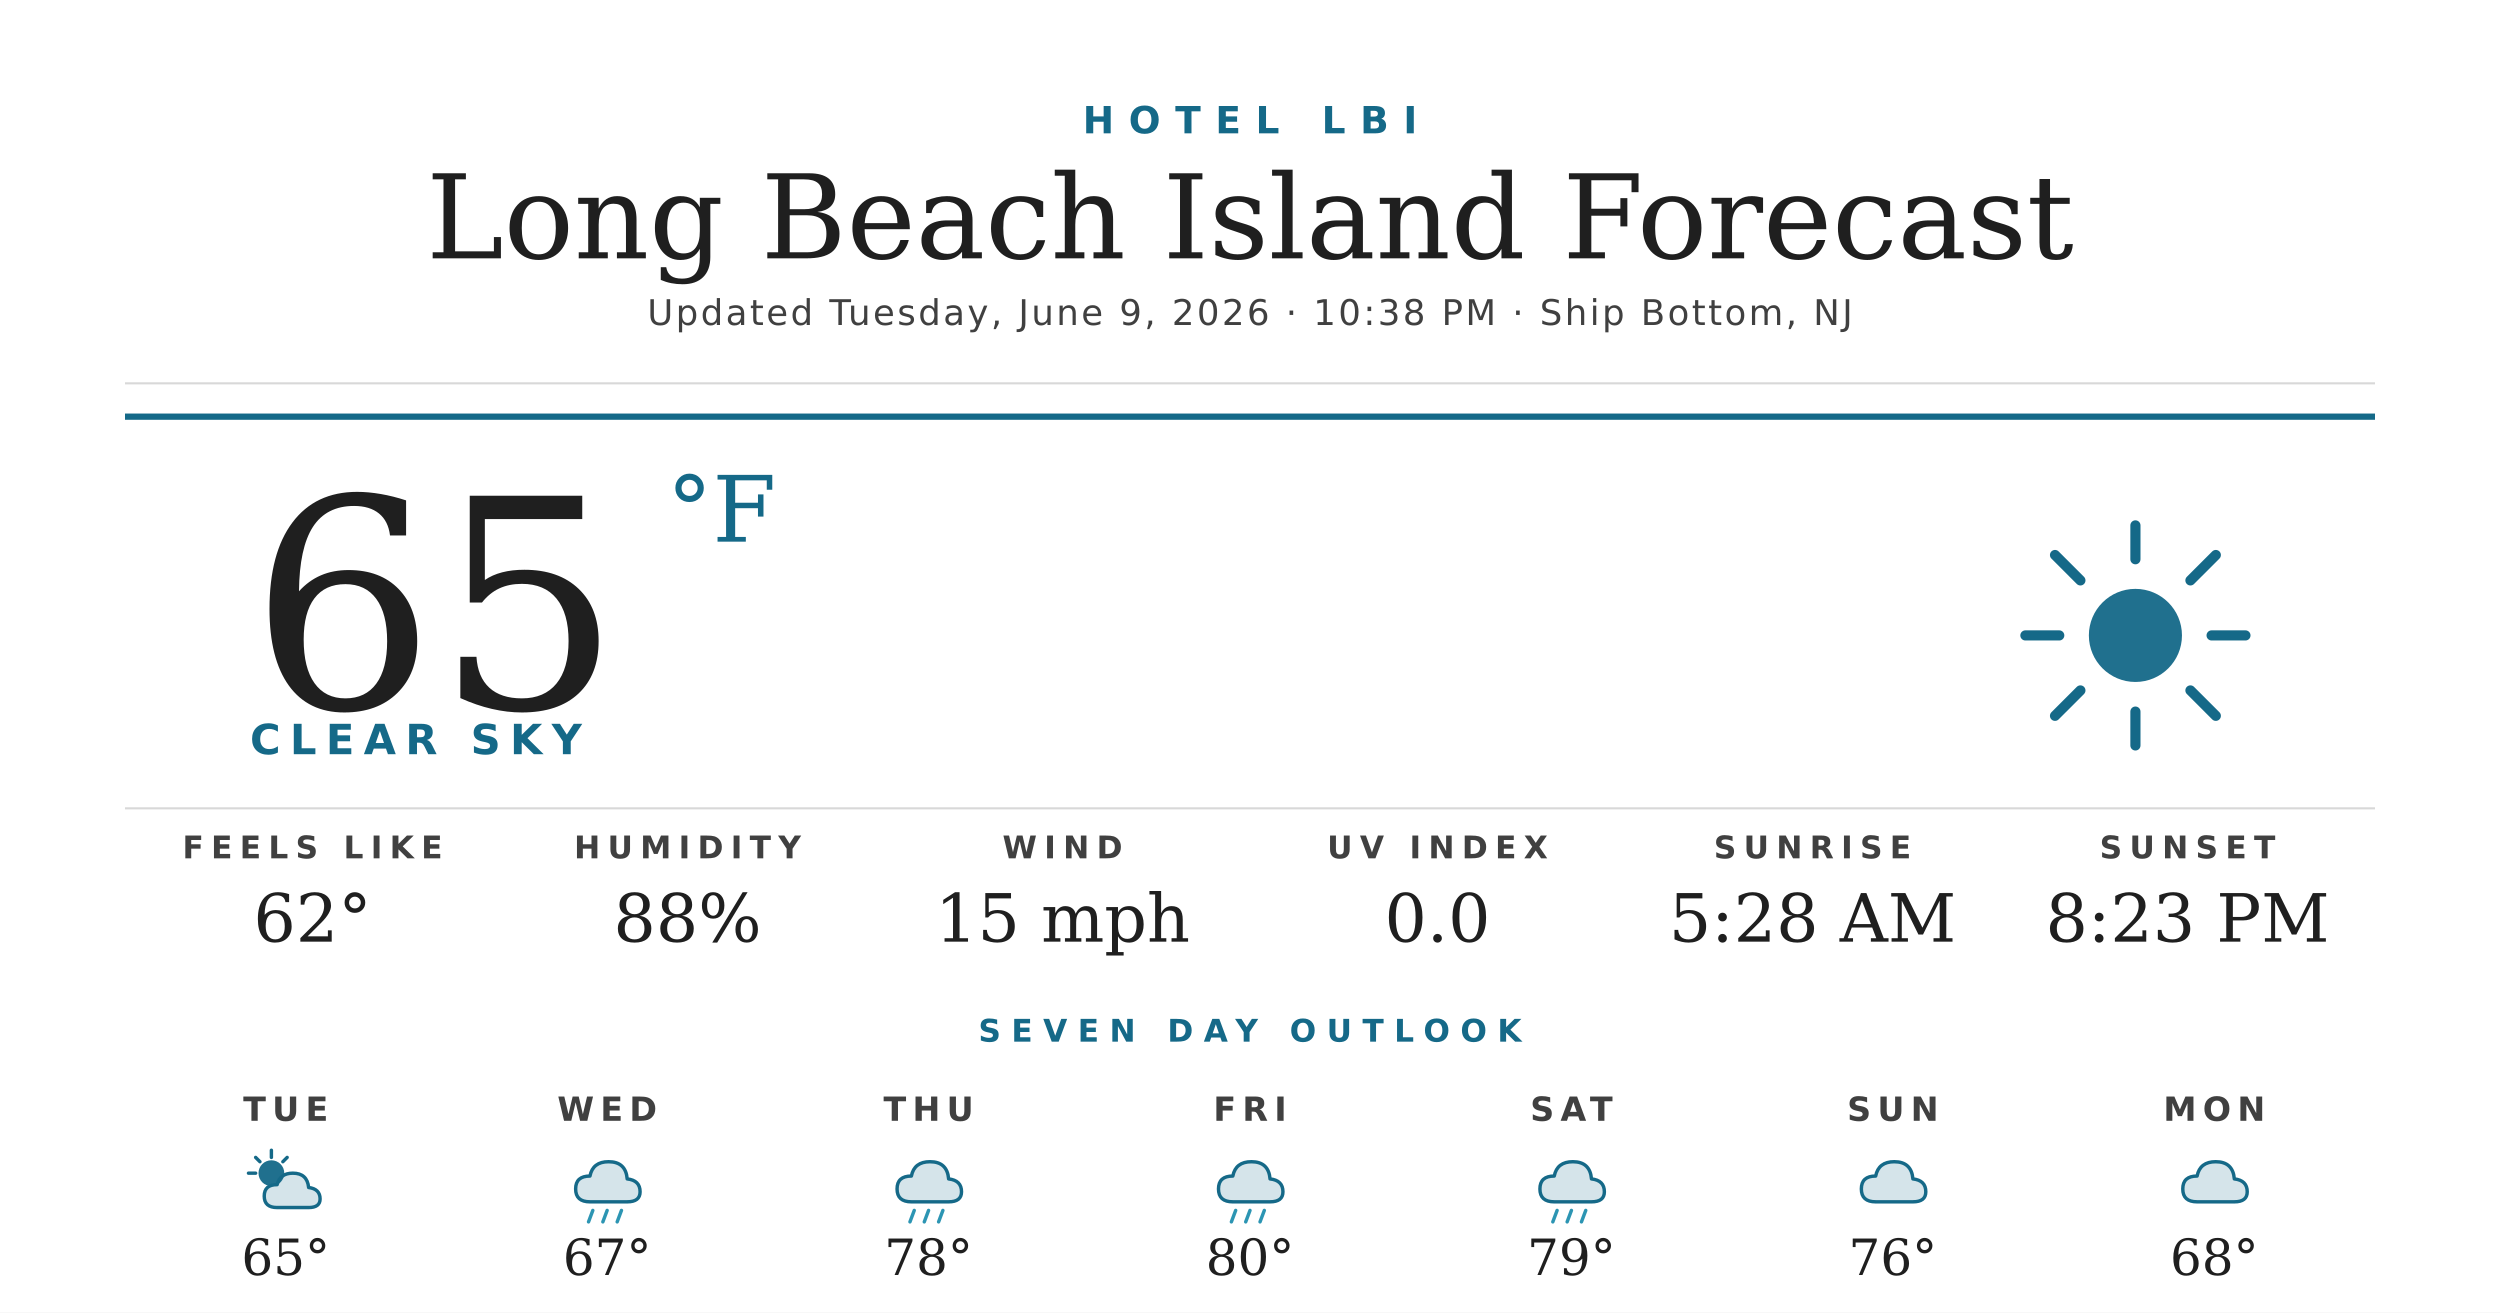
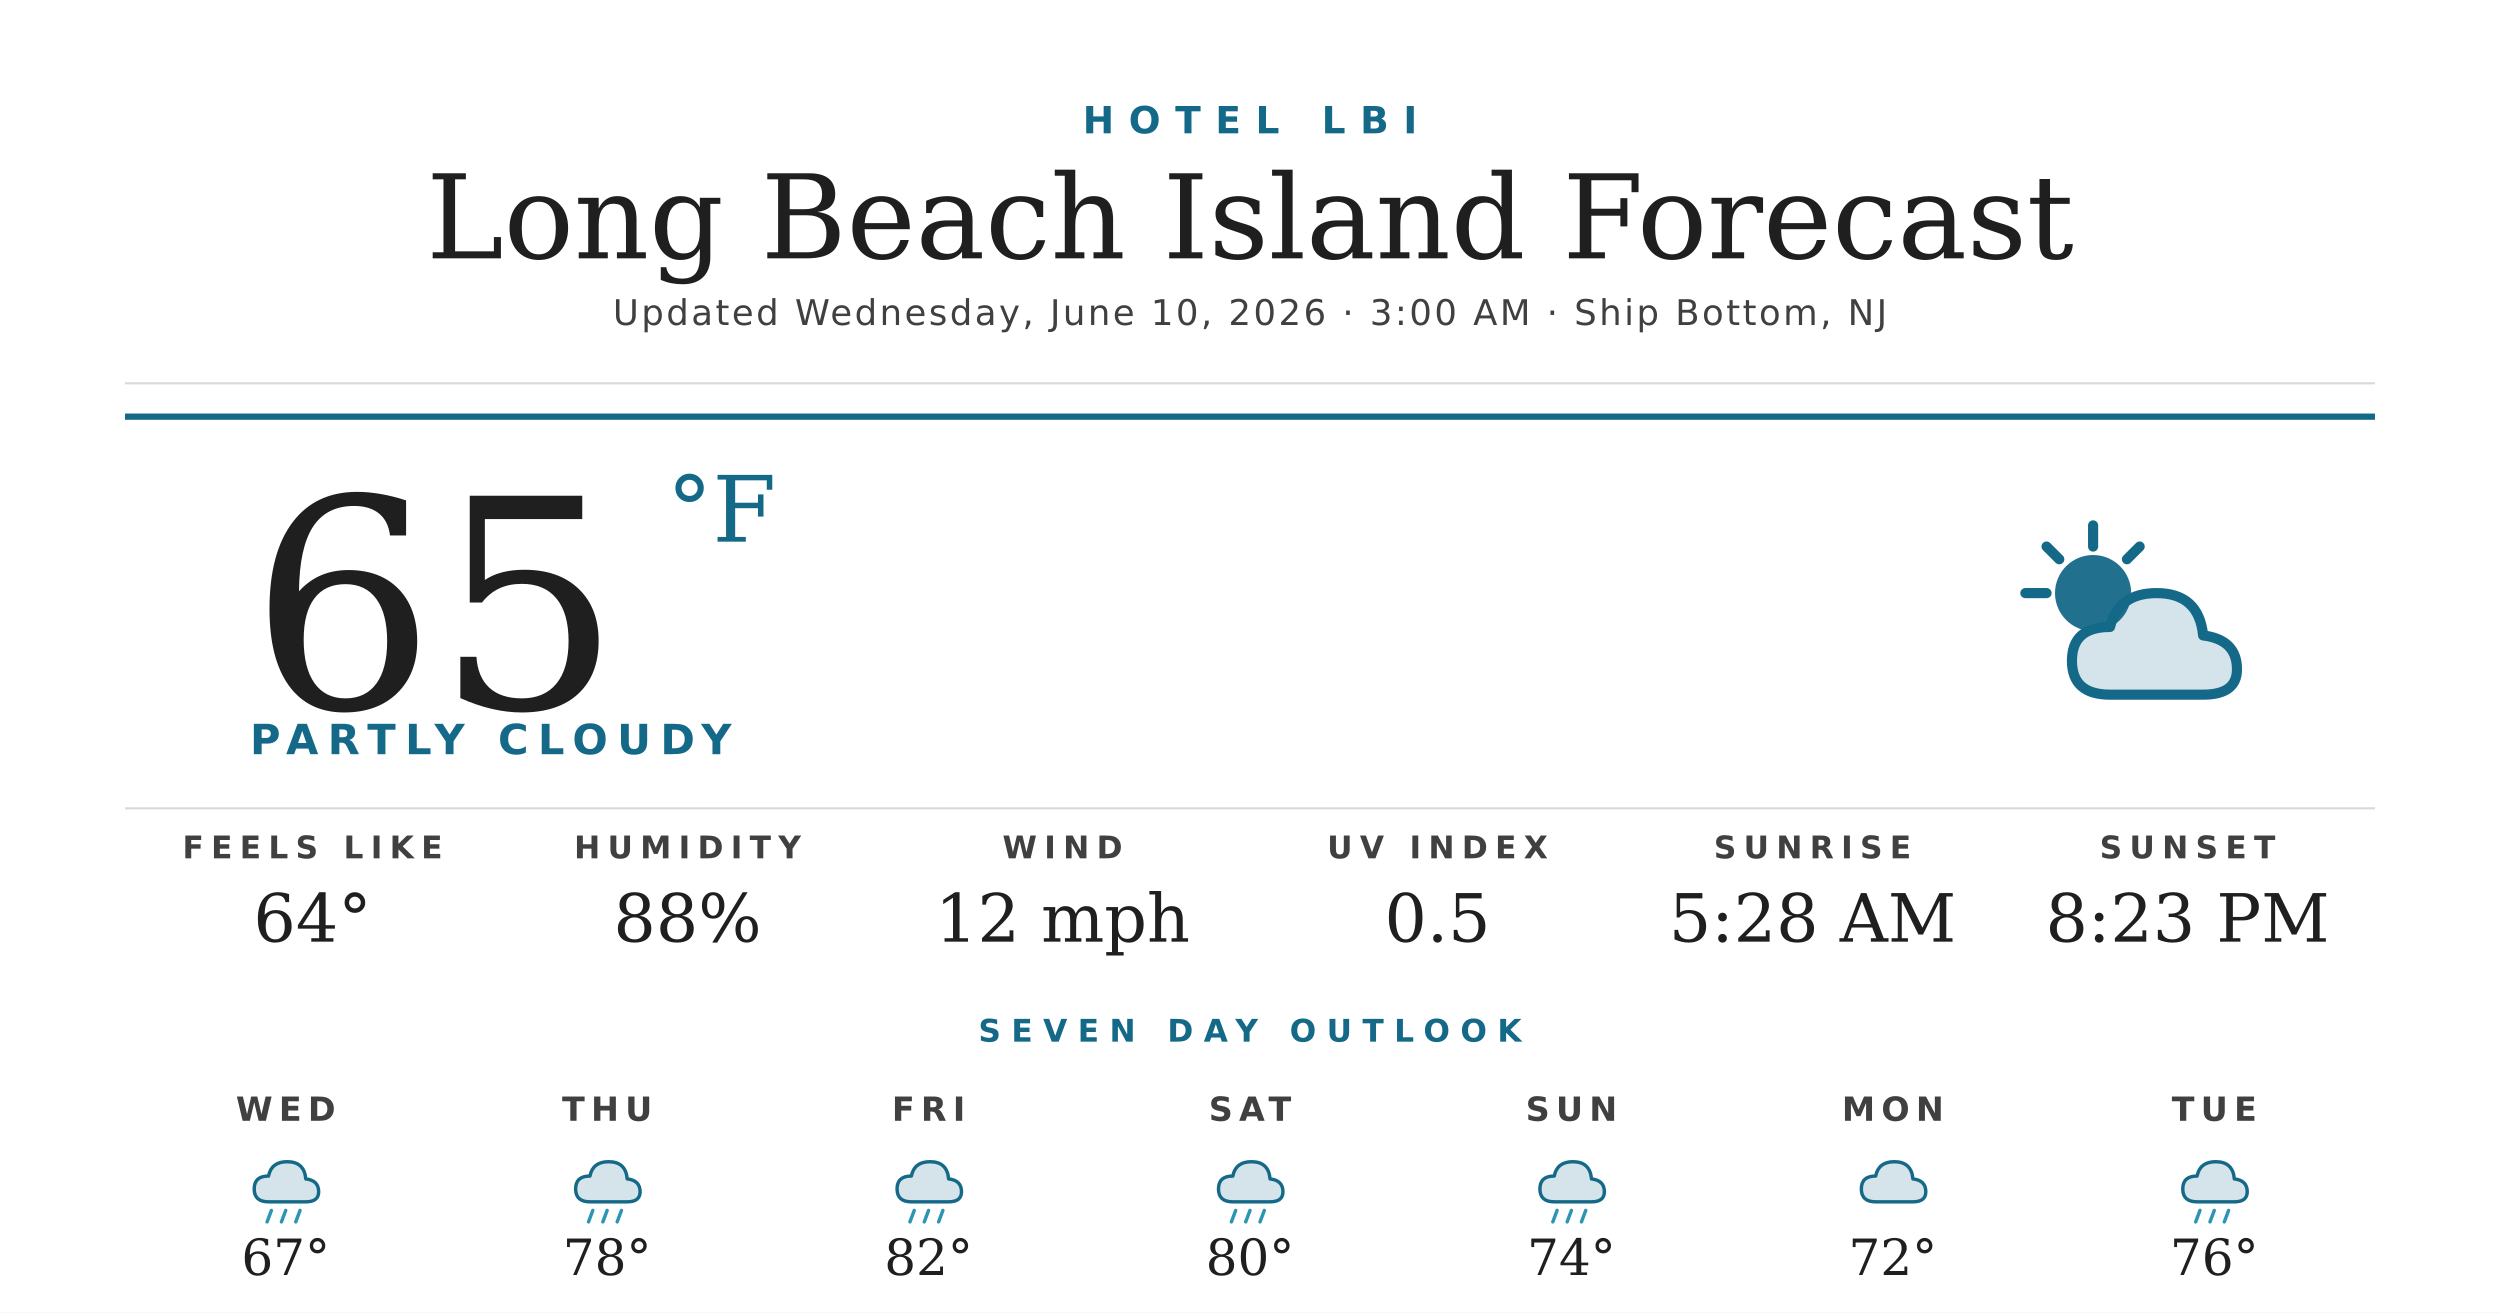
<svg xmlns="http://www.w3.org/2000/svg" width="1200" height="630" viewBox="0 0 1200 630">
  <rect width="1200" height="630" fill="#ffffff" />
  <text x="600" y="64" text-anchor="middle" font-family="'Montserrat Bold', 'Montserrat', 'DejaVu Sans', Helvetica, Arial, sans-serif" font-size="18" font-weight="700" fill="#156988" letter-spacing="7">HOTEL LBI</text>
  <text x="600" y="124" text-anchor="middle" font-family="'Prata', 'DejaVu Serif', Georgia, serif" font-size="56" fill="#1f1f1f">Long Beach Island Forecast</text>
-   <text x="600" y="156" text-anchor="middle" font-family="'Montserrat', 'DejaVu Sans', Helvetica, Arial, sans-serif" font-size="17" font-weight="500" fill="#404040" letter-spacing="1.2">Updated Tuesday, June 9, 2026 · 10:38 PM · Ship Bottom, NJ</text>
+   <text x="600" y="156" text-anchor="middle" font-family="'Montserrat', 'DejaVu Sans', Helvetica, Arial, sans-serif" font-size="17" font-weight="500" fill="#404040" letter-spacing="1.2">Updated Wednesday, June 10, 2026 · 3:00 AM · Ship Bottom, NJ</text>
  <line x1="60" y1="184" x2="1140" y2="184" stroke="#d8d8d8" stroke-width="1" />
  <line x1="60" y1="200" x2="1140" y2="200" stroke="#156988" stroke-width="3" />
  <text x="120" y="340" font-family="'Prata', 'DejaVu Serif', Georgia, serif" font-size="140" fill="#1f1f1f">65</text>
  <text x="320" y="260" font-family="'Prata', 'DejaVu Serif', Georgia, serif" font-size="44" fill="#156988">°F</text>
-   <text x="120" y="362" font-family="'Montserrat Bold', 'Montserrat', 'DejaVu Sans', Helvetica, Arial, sans-serif" font-size="20" font-weight="700" fill="#156988" letter-spacing="4.5">CLEAR SKY</text>
+   <text x="120" y="362" font-family="'Montserrat Bold', 'Montserrat', 'DejaVu Sans', Helvetica, Arial, sans-serif" font-size="20" font-weight="700" fill="#156988" letter-spacing="4.5">PARTLY CLOUDY</text>
  <g transform="translate(960,240) scale(2.03125)">
-     <circle cx="32" cy="32" r="11" fill="#156988" opacity="0.95" />
-     <g stroke="#156988" stroke-width="2.4" stroke-linecap="round">
-       <line x1="32" y1="6" x2="32" y2="14" />
-       <line x1="32" y1="50" x2="32" y2="58" />
-       <line x1="6" y1="32" x2="14" y2="32" />
-       <line x1="50" y1="32" x2="58" y2="32" />
-       <line x1="13" y1="13" x2="19" y2="19" />
-       <line x1="45" y1="45" x2="51" y2="51" />
-       <line x1="13" y1="51" x2="19" y2="45" />
-       <line x1="45" y1="19" x2="51" y2="13" />
-     </g>
-   </g>
-   <line x1="60" y1="388" x2="1140" y2="388" stroke="#d8d8d8" stroke-width="1" />
-   <text x="150" y="412" text-anchor="middle" font-family="'Montserrat Bold', 'Montserrat', 'DejaVu Sans', Helvetica, Arial, sans-serif" font-size="15" font-weight="700" fill="#404040" letter-spacing="3.5">FEELS LIKE</text>
-   <text x="150" y="452" text-anchor="middle" font-family="'Prata', 'DejaVu Serif', Georgia, serif" font-size="32" fill="#1f1f1f">62°</text>
-   <text x="330" y="412" text-anchor="middle" font-family="'Montserrat Bold', 'Montserrat', 'DejaVu Sans', Helvetica, Arial, sans-serif" font-size="15" font-weight="700" fill="#404040" letter-spacing="3.5">HUMIDITY</text>
-   <text x="330" y="452" text-anchor="middle" font-family="'Prata', 'DejaVu Serif', Georgia, serif" font-size="32" fill="#1f1f1f">88%</text>
-   <text x="510" y="412" text-anchor="middle" font-family="'Montserrat Bold', 'Montserrat', 'DejaVu Sans', Helvetica, Arial, sans-serif" font-size="15" font-weight="700" fill="#404040" letter-spacing="3.5">WIND</text>
-   <text x="510" y="452" text-anchor="middle" font-family="'Prata', 'DejaVu Serif', Georgia, serif" font-size="32" fill="#1f1f1f">15 mph</text>
-   <text x="690" y="412" text-anchor="middle" font-family="'Montserrat Bold', 'Montserrat', 'DejaVu Sans', Helvetica, Arial, sans-serif" font-size="15" font-weight="700" fill="#404040" letter-spacing="3.5">UV INDEX</text>
-   <text x="690" y="452" text-anchor="middle" font-family="'Prata', 'DejaVu Serif', Georgia, serif" font-size="32" fill="#1f1f1f">0.0</text>
-   <text x="870" y="412" text-anchor="middle" font-family="'Montserrat Bold', 'Montserrat', 'DejaVu Sans', Helvetica, Arial, sans-serif" font-size="15" font-weight="700" fill="#404040" letter-spacing="3.5">SUNRISE</text>
-   <text x="870" y="452" text-anchor="middle" font-family="'Prata', 'DejaVu Serif', Georgia, serif" font-size="32" fill="#1f1f1f">5:28 AM</text>
-   <text x="1050" y="412" text-anchor="middle" font-family="'Montserrat Bold', 'Montserrat', 'DejaVu Sans', Helvetica, Arial, sans-serif" font-size="15" font-weight="700" fill="#404040" letter-spacing="3.5">SUNSET</text>
-   <text x="1050" y="452" text-anchor="middle" font-family="'Prata', 'DejaVu Serif', Georgia, serif" font-size="32" fill="#1f1f1f">8:23 PM</text>
-   <text x="600" y="500" text-anchor="middle" font-family="'Montserrat Bold', 'Montserrat', 'DejaVu Sans', Helvetica, Arial, sans-serif" font-size="15" font-weight="700" fill="#156988" letter-spacing="5">SEVEN DAY OUTLOOK</text>
-   <text x="137.143" y="538" text-anchor="middle" font-family="'Montserrat Bold', 'Montserrat', 'DejaVu Sans', Helvetica, Arial, sans-serif" font-size="16" font-weight="700" fill="#404040" letter-spacing="3">TUE</text>
-   <g transform="translate(115.1429,548) scale(0.6875)">
    <circle cx="22" cy="22" r="9" fill="#156988" opacity="0.95" />
    <g stroke="#156988" stroke-width="2.4" stroke-linecap="round">
      <line x1="22" y1="6" x2="22" y2="11" />
      <line x1="6" y1="22" x2="11" y2="22" />
      <line x1="11" y1="11" x2="14" y2="14" />
      <line x1="33" y1="11" x2="30" y2="14" />
    </g>
    <path d="M26 46 Q17 46 17 38 Q17 30 26 30 Q28 22 37 22 Q47 22 48 32 Q56 33 56 40 Q56 46 48 46 Z" fill="#156988" opacity="0.18" />
    <path d="M26 46 Q17 46 17 38 Q17 30 26 30 Q28 22 37 22 Q47 22 48 32 Q56 33 56 40 Q56 46 48 46 Z" fill="none" stroke="#156988" stroke-width="2.4" stroke-linejoin="round" />
  </g>
-   <text x="137.143" y="612" text-anchor="middle" font-family="'Prata', 'DejaVu Serif', Georgia, serif" font-size="24" fill="#1f1f1f">65°</text>
-   <text x="291.429" y="538" text-anchor="middle" font-family="'Montserrat Bold', 'Montserrat', 'DejaVu Sans', Helvetica, Arial, sans-serif" font-size="16" font-weight="700" fill="#404040" letter-spacing="3">WED</text>
+   <line x1="60" y1="388" x2="1140" y2="388" stroke="#d8d8d8" stroke-width="1" />
+   <text x="150" y="412" text-anchor="middle" font-family="'Montserrat Bold', 'Montserrat', 'DejaVu Sans', Helvetica, Arial, sans-serif" font-size="15" font-weight="700" fill="#404040" letter-spacing="3.5">FEELS LIKE</text>
+   <text x="150" y="452" text-anchor="middle" font-family="'Prata', 'DejaVu Serif', Georgia, serif" font-size="32" fill="#1f1f1f">64°</text>
+   <text x="330" y="412" text-anchor="middle" font-family="'Montserrat Bold', 'Montserrat', 'DejaVu Sans', Helvetica, Arial, sans-serif" font-size="15" font-weight="700" fill="#404040" letter-spacing="3.5">HUMIDITY</text>
+   <text x="330" y="452" text-anchor="middle" font-family="'Prata', 'DejaVu Serif', Georgia, serif" font-size="32" fill="#1f1f1f">88%</text>
+   <text x="510" y="412" text-anchor="middle" font-family="'Montserrat Bold', 'Montserrat', 'DejaVu Sans', Helvetica, Arial, sans-serif" font-size="15" font-weight="700" fill="#404040" letter-spacing="3.5">WIND</text>
+   <text x="510" y="452" text-anchor="middle" font-family="'Prata', 'DejaVu Serif', Georgia, serif" font-size="32" fill="#1f1f1f">12 mph</text>
+   <text x="690" y="412" text-anchor="middle" font-family="'Montserrat Bold', 'Montserrat', 'DejaVu Sans', Helvetica, Arial, sans-serif" font-size="15" font-weight="700" fill="#404040" letter-spacing="3.5">UV INDEX</text>
+   <text x="690" y="452" text-anchor="middle" font-family="'Prata', 'DejaVu Serif', Georgia, serif" font-size="32" fill="#1f1f1f">0.5</text>
+   <text x="870" y="412" text-anchor="middle" font-family="'Montserrat Bold', 'Montserrat', 'DejaVu Sans', Helvetica, Arial, sans-serif" font-size="15" font-weight="700" fill="#404040" letter-spacing="3.5">SUNRISE</text>
+   <text x="870" y="452" text-anchor="middle" font-family="'Prata', 'DejaVu Serif', Georgia, serif" font-size="32" fill="#1f1f1f">5:28 AM</text>
+   <text x="1050" y="412" text-anchor="middle" font-family="'Montserrat Bold', 'Montserrat', 'DejaVu Sans', Helvetica, Arial, sans-serif" font-size="15" font-weight="700" fill="#404040" letter-spacing="3.5">SUNSET</text>
+   <text x="1050" y="452" text-anchor="middle" font-family="'Prata', 'DejaVu Serif', Georgia, serif" font-size="32" fill="#1f1f1f">8:23 PM</text>
+   <text x="600" y="500" text-anchor="middle" font-family="'Montserrat Bold', 'Montserrat', 'DejaVu Sans', Helvetica, Arial, sans-serif" font-size="15" font-weight="700" fill="#156988" letter-spacing="5">SEVEN DAY OUTLOOK</text>
+   <text x="137.143" y="538" text-anchor="middle" font-family="'Montserrat Bold', 'Montserrat', 'DejaVu Sans', Helvetica, Arial, sans-serif" font-size="16" font-weight="700" fill="#404040" letter-spacing="3">WED</text>
+   <g transform="translate(115.1429,548) scale(0.6875)">
+     <path d="M20 42 Q10 42 10 33 Q10 24 20 24 Q22 14 33 14 Q45 14 46 26 Q55 27 55 35 Q55 42 46 42 Z" fill="#156988" opacity="0.18" />
+     <path d="M20 42 Q10 42 10 33 Q10 24 20 24 Q22 14 33 14 Q45 14 46 26 Q55 27 55 35 Q55 42 46 42 Z" fill="none" stroke="#156988" stroke-width="2.4" stroke-linejoin="round" />
+     <g stroke="#2C95B3" stroke-width="2.4" stroke-linecap="round">
+       <line x1="22" y1="48" x2="19" y2="56" />
+       <line x1="32" y1="48" x2="29" y2="56" />
+       <line x1="42" y1="48" x2="39" y2="56" />
+     </g>
+   </g>
+   <text x="137.143" y="612" text-anchor="middle" font-family="'Prata', 'DejaVu Serif', Georgia, serif" font-size="24" fill="#1f1f1f">67°</text>
+   <text x="291.429" y="538" text-anchor="middle" font-family="'Montserrat Bold', 'Montserrat', 'DejaVu Sans', Helvetica, Arial, sans-serif" font-size="16" font-weight="700" fill="#404040" letter-spacing="3">THU</text>
  <g transform="translate(269.4286,548) scale(0.6875)">
    <path d="M20 42 Q10 42 10 33 Q10 24 20 24 Q22 14 33 14 Q45 14 46 26 Q55 27 55 35 Q55 42 46 42 Z" fill="#156988" opacity="0.18" />
    <path d="M20 42 Q10 42 10 33 Q10 24 20 24 Q22 14 33 14 Q45 14 46 26 Q55 27 55 35 Q55 42 46 42 Z" fill="none" stroke="#156988" stroke-width="2.4" stroke-linejoin="round" />
    <g stroke="#2C95B3" stroke-width="2.4" stroke-linecap="round">
      <line x1="22" y1="48" x2="19" y2="56" />
      <line x1="32" y1="48" x2="29" y2="56" />
      <line x1="42" y1="48" x2="39" y2="56" />
    </g>
  </g>
-   <text x="291.429" y="612" text-anchor="middle" font-family="'Prata', 'DejaVu Serif', Georgia, serif" font-size="24" fill="#1f1f1f">67°</text>
-   <text x="445.714" y="538" text-anchor="middle" font-family="'Montserrat Bold', 'Montserrat', 'DejaVu Sans', Helvetica, Arial, sans-serif" font-size="16" font-weight="700" fill="#404040" letter-spacing="3">THU</text>
+   <text x="291.429" y="612" text-anchor="middle" font-family="'Prata', 'DejaVu Serif', Georgia, serif" font-size="24" fill="#1f1f1f">78°</text>
+   <text x="445.714" y="538" text-anchor="middle" font-family="'Montserrat Bold', 'Montserrat', 'DejaVu Sans', Helvetica, Arial, sans-serif" font-size="16" font-weight="700" fill="#404040" letter-spacing="3">FRI</text>
  <g transform="translate(423.7143,548) scale(0.6875)">
    <path d="M20 42 Q10 42 10 33 Q10 24 20 24 Q22 14 33 14 Q45 14 46 26 Q55 27 55 35 Q55 42 46 42 Z" fill="#156988" opacity="0.18" />
    <path d="M20 42 Q10 42 10 33 Q10 24 20 24 Q22 14 33 14 Q45 14 46 26 Q55 27 55 35 Q55 42 46 42 Z" fill="none" stroke="#156988" stroke-width="2.4" stroke-linejoin="round" />
    <g stroke="#2C95B3" stroke-width="2.4" stroke-linecap="round">
      <line x1="22" y1="48" x2="19" y2="56" />
      <line x1="32" y1="48" x2="29" y2="56" />
      <line x1="42" y1="48" x2="39" y2="56" />
    </g>
  </g>
-   <text x="445.714" y="612" text-anchor="middle" font-family="'Prata', 'DejaVu Serif', Georgia, serif" font-size="24" fill="#1f1f1f">78°</text>
-   <text x="600" y="538" text-anchor="middle" font-family="'Montserrat Bold', 'Montserrat', 'DejaVu Sans', Helvetica, Arial, sans-serif" font-size="16" font-weight="700" fill="#404040" letter-spacing="3">FRI</text>
+   <text x="445.714" y="612" text-anchor="middle" font-family="'Prata', 'DejaVu Serif', Georgia, serif" font-size="24" fill="#1f1f1f">82°</text>
+   <text x="600" y="538" text-anchor="middle" font-family="'Montserrat Bold', 'Montserrat', 'DejaVu Sans', Helvetica, Arial, sans-serif" font-size="16" font-weight="700" fill="#404040" letter-spacing="3">SAT</text>
  <g transform="translate(578,548) scale(0.6875)">
    <path d="M20 42 Q10 42 10 33 Q10 24 20 24 Q22 14 33 14 Q45 14 46 26 Q55 27 55 35 Q55 42 46 42 Z" fill="#156988" opacity="0.18" />
    <path d="M20 42 Q10 42 10 33 Q10 24 20 24 Q22 14 33 14 Q45 14 46 26 Q55 27 55 35 Q55 42 46 42 Z" fill="none" stroke="#156988" stroke-width="2.4" stroke-linejoin="round" />
    <g stroke="#2C95B3" stroke-width="2.4" stroke-linecap="round">
      <line x1="22" y1="48" x2="19" y2="56" />
      <line x1="32" y1="48" x2="29" y2="56" />
      <line x1="42" y1="48" x2="39" y2="56" />
    </g>
  </g>
  <text x="600" y="612" text-anchor="middle" font-family="'Prata', 'DejaVu Serif', Georgia, serif" font-size="24" fill="#1f1f1f">80°</text>
-   <text x="754.286" y="538" text-anchor="middle" font-family="'Montserrat Bold', 'Montserrat', 'DejaVu Sans', Helvetica, Arial, sans-serif" font-size="16" font-weight="700" fill="#404040" letter-spacing="3">SAT</text>
+   <text x="754.286" y="538" text-anchor="middle" font-family="'Montserrat Bold', 'Montserrat', 'DejaVu Sans', Helvetica, Arial, sans-serif" font-size="16" font-weight="700" fill="#404040" letter-spacing="3">SUN</text>
  <g transform="translate(732.2857,548) scale(0.6875)">
    <path d="M20 42 Q10 42 10 33 Q10 24 20 24 Q22 14 33 14 Q45 14 46 26 Q55 27 55 35 Q55 42 46 42 Z" fill="#156988" opacity="0.18" />
    <path d="M20 42 Q10 42 10 33 Q10 24 20 24 Q22 14 33 14 Q45 14 46 26 Q55 27 55 35 Q55 42 46 42 Z" fill="none" stroke="#156988" stroke-width="2.4" stroke-linejoin="round" />
    <g stroke="#2C95B3" stroke-width="2.4" stroke-linecap="round">
      <line x1="22" y1="48" x2="19" y2="56" />
      <line x1="32" y1="48" x2="29" y2="56" />
      <line x1="42" y1="48" x2="39" y2="56" />
    </g>
  </g>
-   <text x="754.286" y="612" text-anchor="middle" font-family="'Prata', 'DejaVu Serif', Georgia, serif" font-size="24" fill="#1f1f1f">79°</text>
-   <text x="908.571" y="538" text-anchor="middle" font-family="'Montserrat Bold', 'Montserrat', 'DejaVu Sans', Helvetica, Arial, sans-serif" font-size="16" font-weight="700" fill="#404040" letter-spacing="3">SUN</text>
+   <text x="754.286" y="612" text-anchor="middle" font-family="'Prata', 'DejaVu Serif', Georgia, serif" font-size="24" fill="#1f1f1f">74°</text>
+   <text x="908.571" y="538" text-anchor="middle" font-family="'Montserrat Bold', 'Montserrat', 'DejaVu Sans', Helvetica, Arial, sans-serif" font-size="16" font-weight="700" fill="#404040" letter-spacing="3">MON</text>
  <g transform="translate(886.5714,548) scale(0.6875)">
    <path d="M20 42 Q10 42 10 33 Q10 24 20 24 Q22 14 33 14 Q45 14 46 26 Q55 27 55 35 Q55 42 46 42 Z" fill="#156988" opacity="0.18" />
    <path d="M20 42 Q10 42 10 33 Q10 24 20 24 Q22 14 33 14 Q45 14 46 26 Q55 27 55 35 Q55 42 46 42 Z" fill="none" stroke="#156988" stroke-width="2.4" stroke-linejoin="round" />
  </g>
-   <text x="908.571" y="612" text-anchor="middle" font-family="'Prata', 'DejaVu Serif', Georgia, serif" font-size="24" fill="#1f1f1f">76°</text>
-   <text x="1062.857" y="538" text-anchor="middle" font-family="'Montserrat Bold', 'Montserrat', 'DejaVu Sans', Helvetica, Arial, sans-serif" font-size="16" font-weight="700" fill="#404040" letter-spacing="3">MON</text>
+   <text x="908.571" y="612" text-anchor="middle" font-family="'Prata', 'DejaVu Serif', Georgia, serif" font-size="24" fill="#1f1f1f">72°</text>
+   <text x="1062.857" y="538" text-anchor="middle" font-family="'Montserrat Bold', 'Montserrat', 'DejaVu Sans', Helvetica, Arial, sans-serif" font-size="16" font-weight="700" fill="#404040" letter-spacing="3">TUE</text>
  <g transform="translate(1040.857,548) scale(0.6875)">
    <path d="M20 42 Q10 42 10 33 Q10 24 20 24 Q22 14 33 14 Q45 14 46 26 Q55 27 55 35 Q55 42 46 42 Z" fill="#156988" opacity="0.18" />
    <path d="M20 42 Q10 42 10 33 Q10 24 20 24 Q22 14 33 14 Q45 14 46 26 Q55 27 55 35 Q55 42 46 42 Z" fill="none" stroke="#156988" stroke-width="2.4" stroke-linejoin="round" />
+     <g stroke="#2C95B3" stroke-width="2.4" stroke-linecap="round">
+       <line x1="22" y1="48" x2="19" y2="56" />
+       <line x1="32" y1="48" x2="29" y2="56" />
+       <line x1="42" y1="48" x2="39" y2="56" />
+     </g>
  </g>
-   <text x="1062.857" y="612" text-anchor="middle" font-family="'Prata', 'DejaVu Serif', Georgia, serif" font-size="24" fill="#1f1f1f">68°</text>
+   <text x="1062.857" y="612" text-anchor="middle" font-family="'Prata', 'DejaVu Serif', Georgia, serif" font-size="24" fill="#1f1f1f">76°</text>
</svg>
